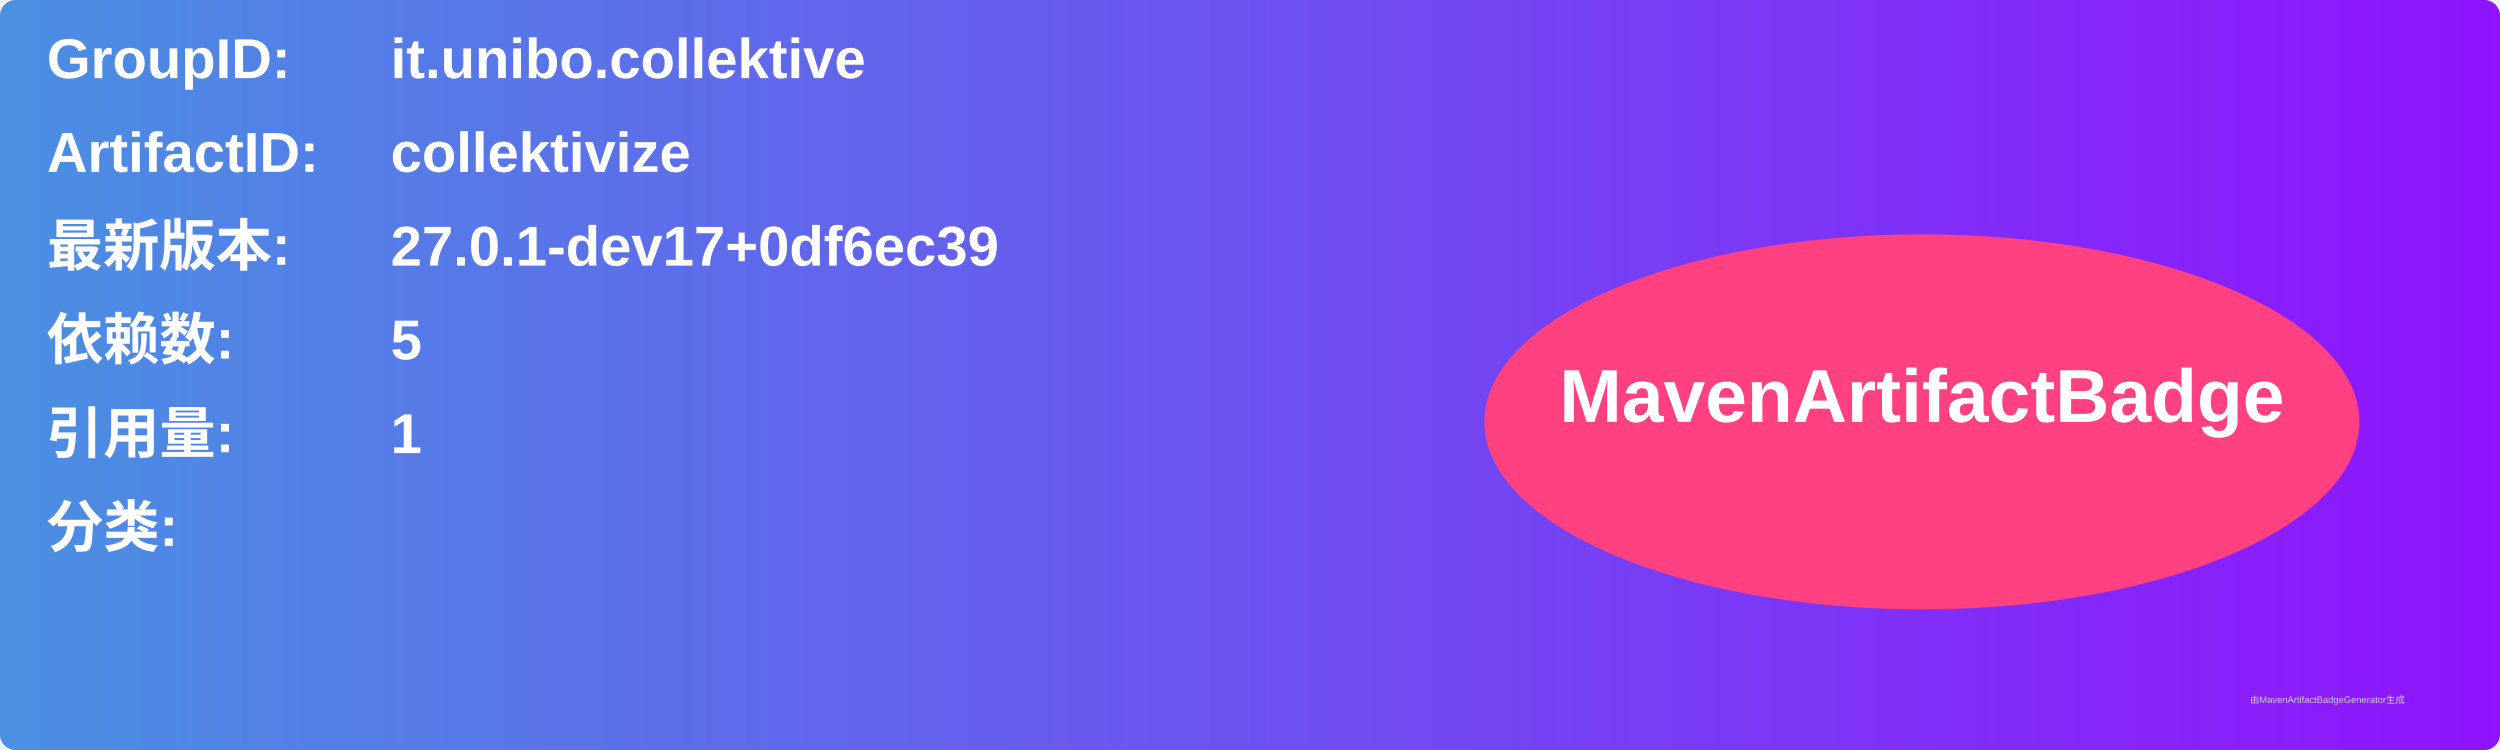
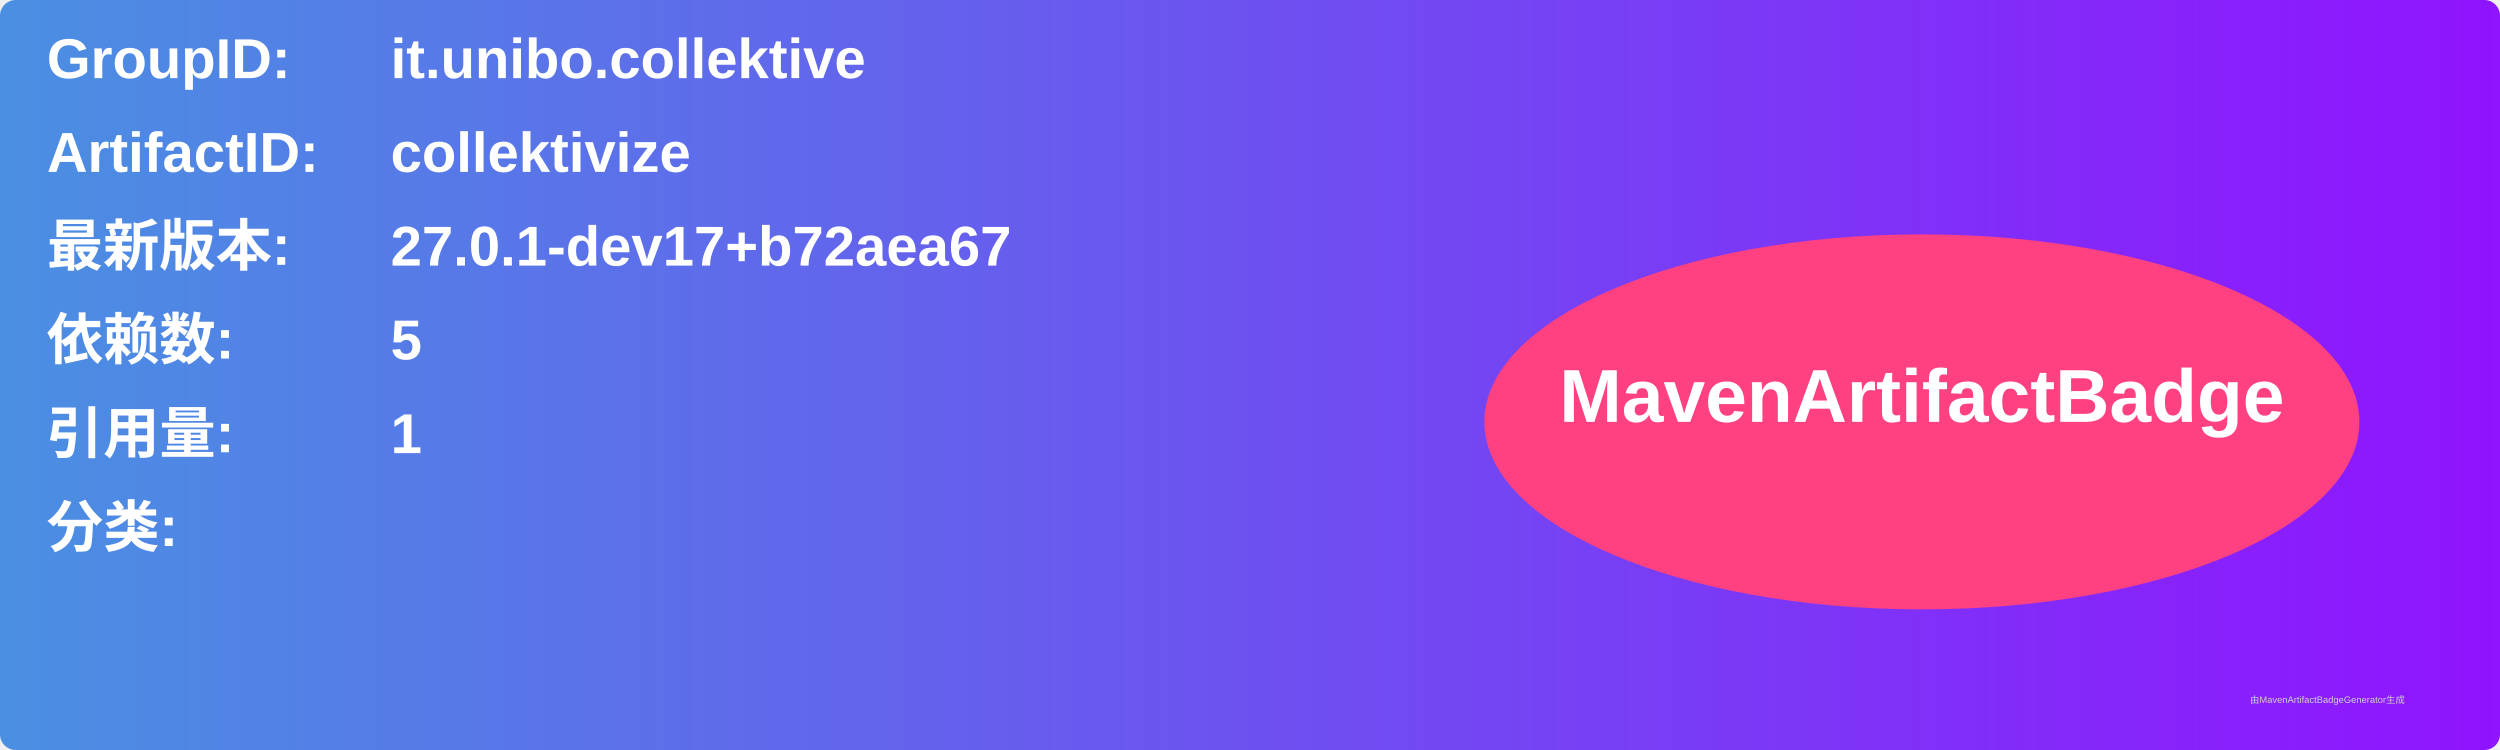
<svg xmlns="http://www.w3.org/2000/svg" width="800" height="240" viewBox="0 0 800 240">
  <linearGradient id="grad" x1="0%" y1="0%" x2="100%" y2="0%">
    <stop offset="0%" stop-color="#4a90e2" />
    <stop offset="100%" stop-color="#9013fe" />
  </linearGradient>
  <rect width="100%" height="100%" rx="5" ry="5" fill="url(#grad)" />
  <g transform="translate(15, 15)">
    <text x="0" y="10" font-family="Arial" font-size="18" fill="white" font-weight="bold" width="260">GroupID:</text>
    <text x="110" y="10" font-family="Arial" font-size="18" fill="white" font-weight="bold" width="460">it.unibo.collektive</text>
    <text x="0" y="40" font-family="Arial" font-size="18" fill="white" font-weight="bold" width="260">ArtifactID:</text>
    <text x="110" y="40" font-family="Arial" font-size="18" fill="white" font-weight="bold" width="460">collektivize</text>
    <text x="0" y="70" font-family="Arial" font-size="18" fill="white" font-weight="bold">最新版本:</text>
    <text x="110" y="70" font-family="Arial" font-size="18" fill="white" font-weight="bold">
-       <tspan font-weight="bold">27.0.1-dev17+0df6ec39</tspan>
+       <tspan font-weight="bold">27.0.1-dev17+b72aea67</tspan>
    </text>
    <text x="0" y="100" font-family="Arial" font-size="18" fill="white" font-weight="bold">依赖数: </text>
    <text x="110" y="100" font-family="Arial" font-size="18" fill="white">
      <tspan font-weight="bold">5</tspan>
    </text>
    <text x="0" y="130" font-family="Arial" font-size="18" fill="white" font-weight="bold">引用量: </text>
    <text x="110" y="130" font-family="Arial" font-size="18" fill="white">
      <tspan font-weight="bold">1</tspan>
    </text>
    <text x="0" y="160" font-family="Arial" font-size="18" fill="white" font-weight="bold">分类:</text>
    <text x="10" y="190" font-family="Arial" font-size="10" fill="white">
      <tspan font-weight="bold" />
    </text>
    <ellipse cx="600" cy="120" rx="140" ry="60" fill="#ff4081" />
    <text x="600" y="120" text-anchor="middle" font-family="Arial" font-size="24" fill="white" font-weight="bold">MavenArtifactBadge</text>
  </g>
  <text x="720" y="225" font-family="Arial" font-size="3" fill="#d0d0d0">由MavenArtifactBadgeGenerator生成</text>
</svg>
